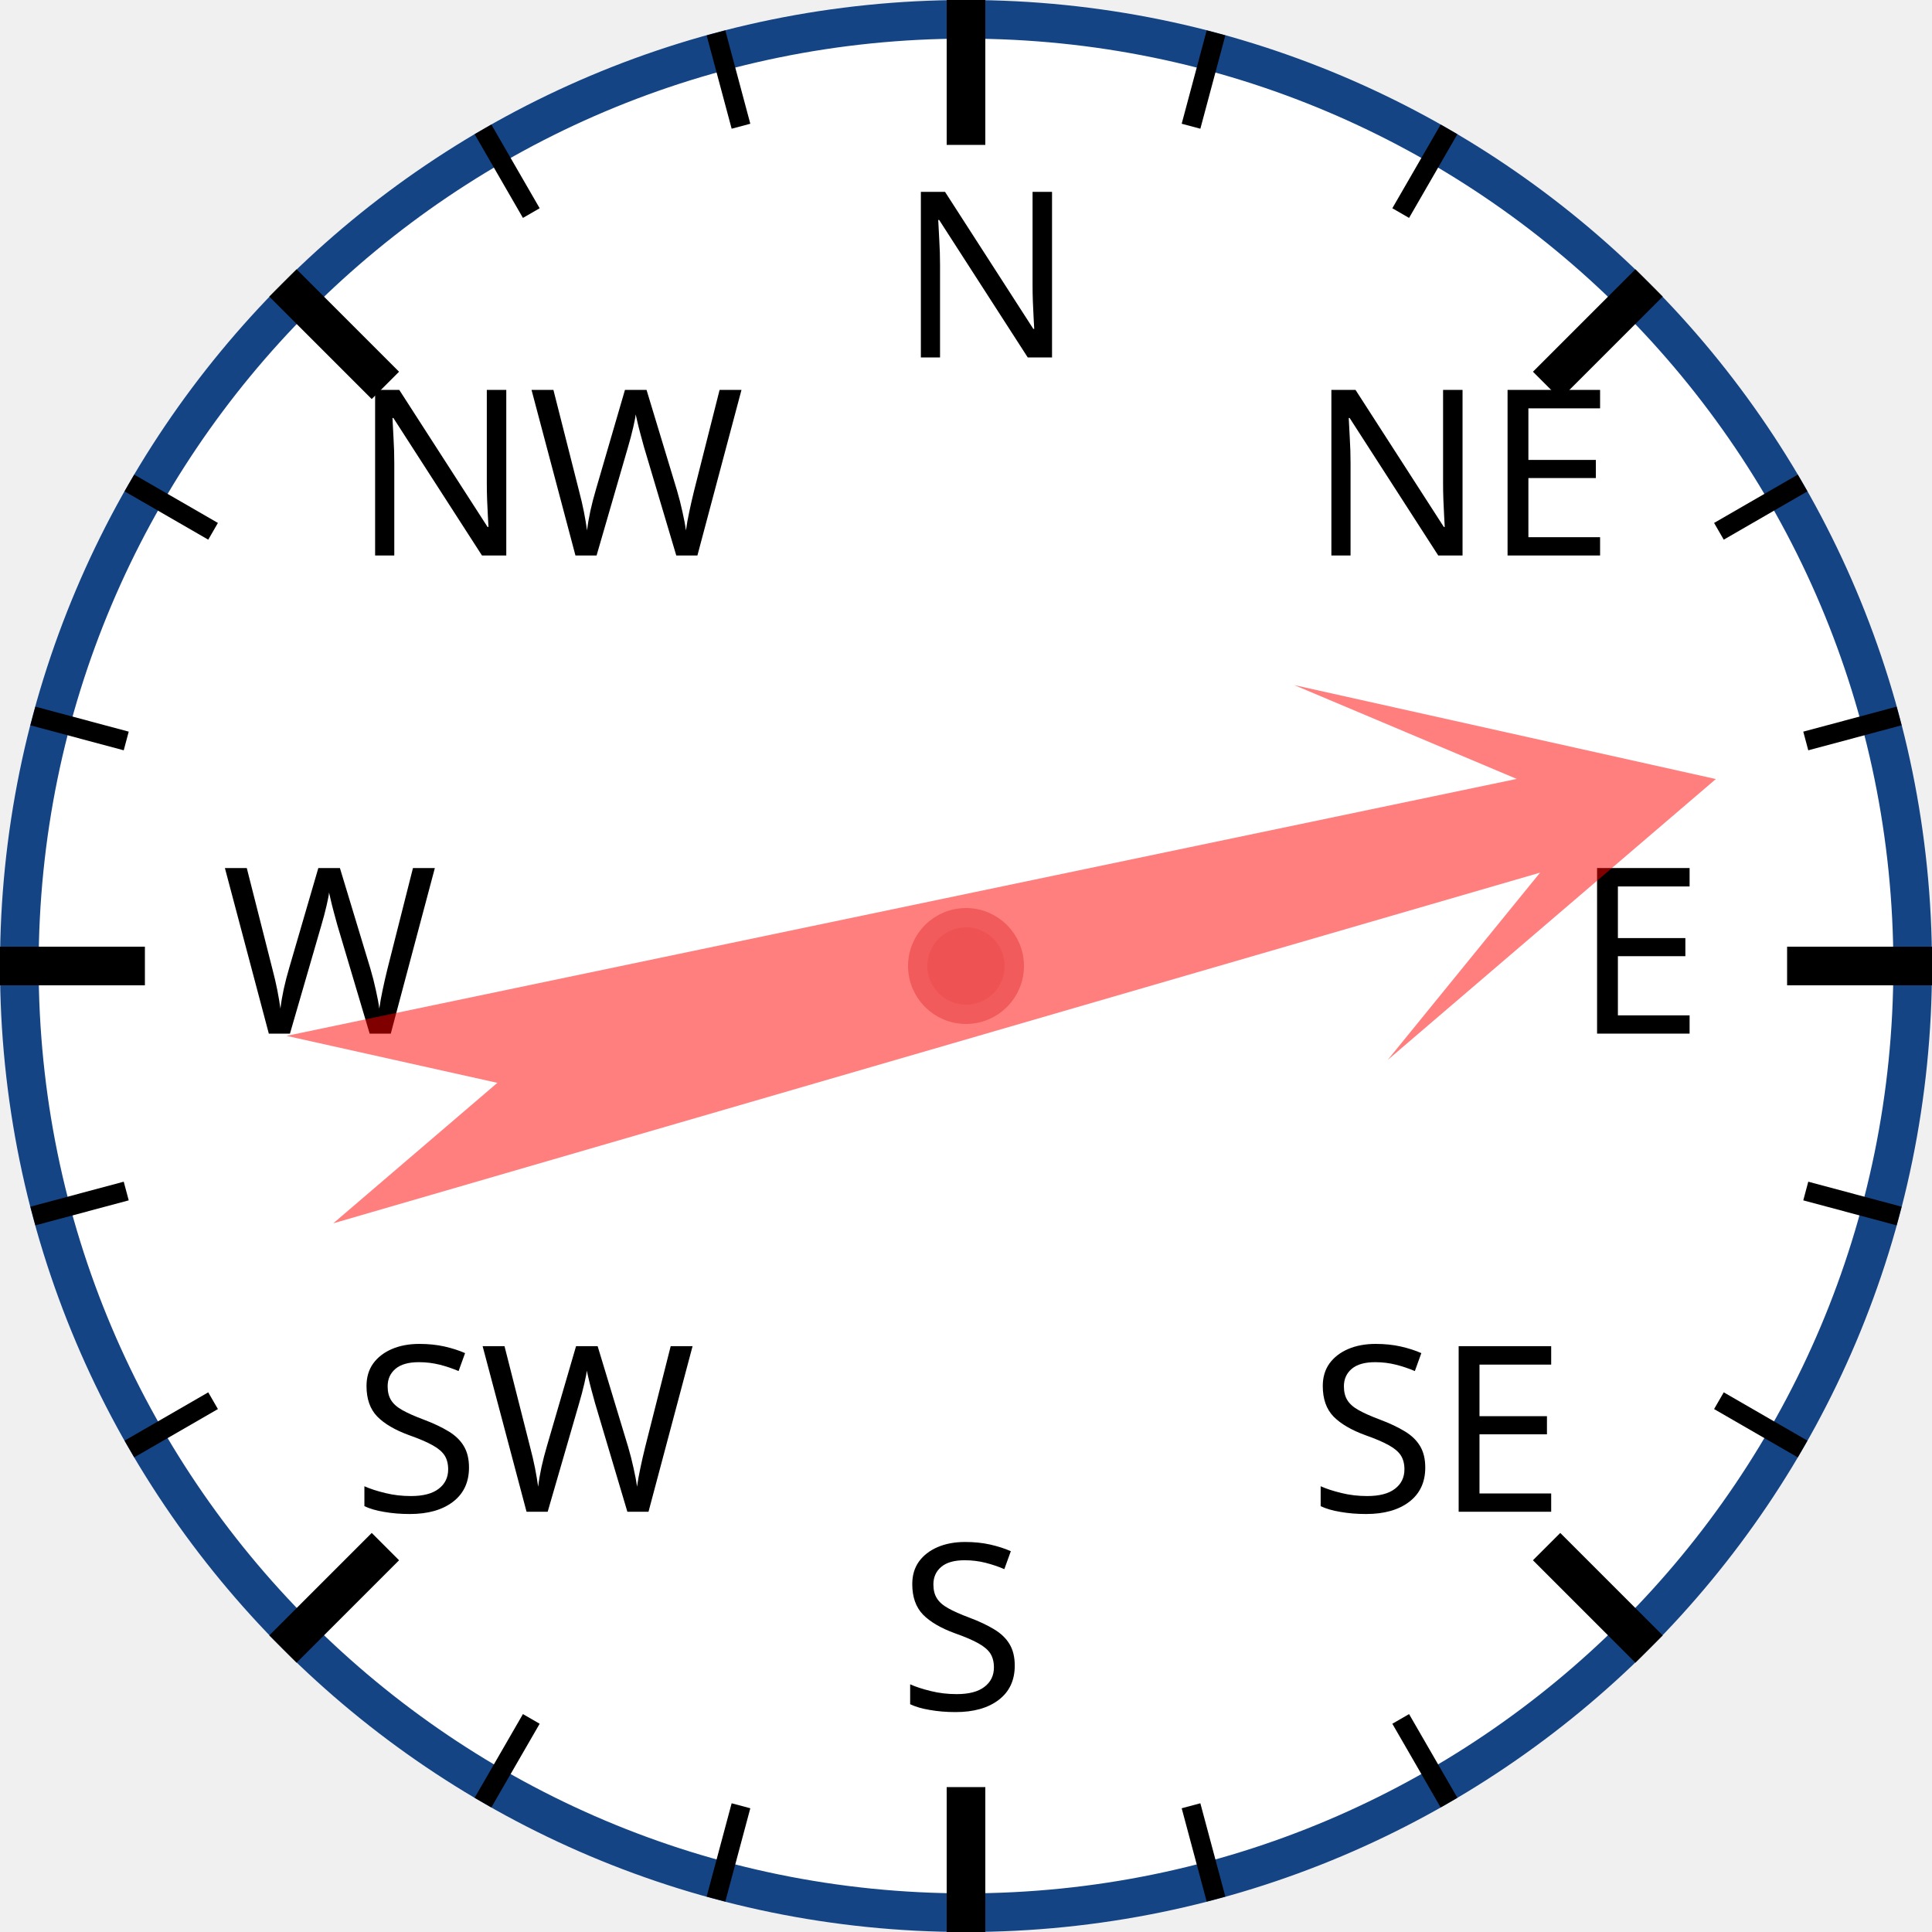
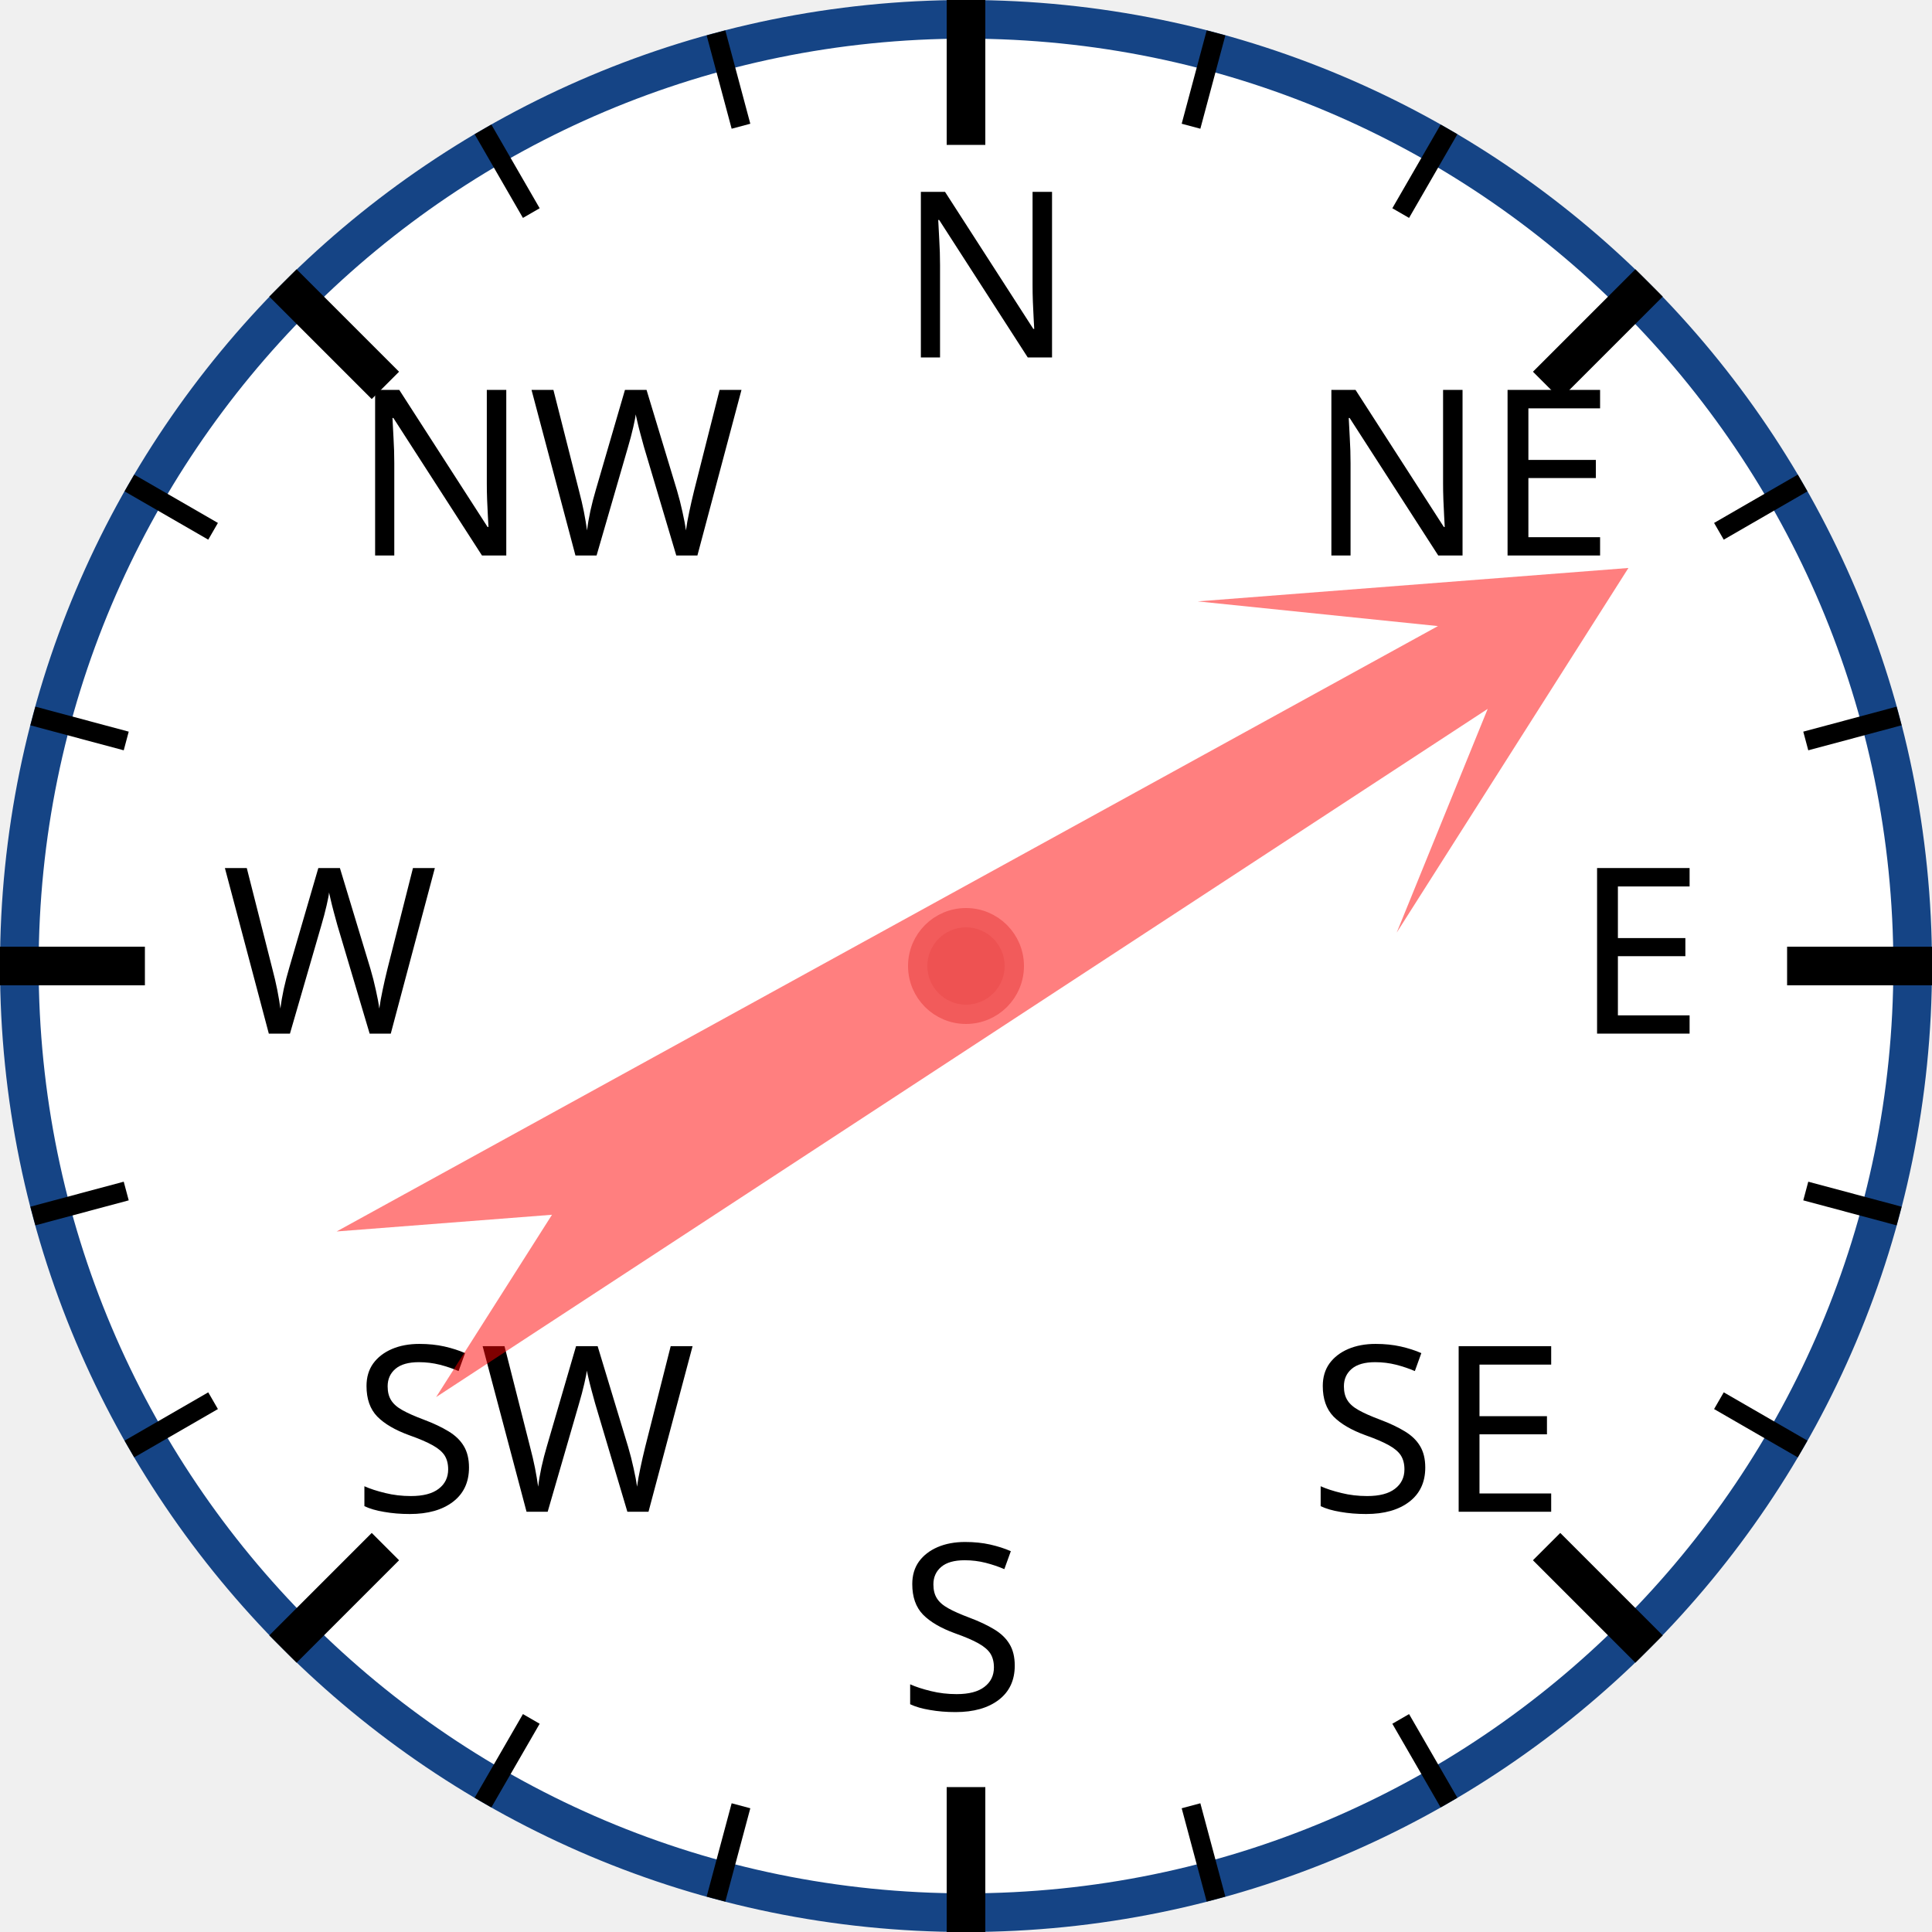
<svg xmlns="http://www.w3.org/2000/svg" width="120px" height="120px" viewBox="0 0 200 200">
  <circle cx="100" cy="100" r="98" style="fill: white; stroke: #154485; stroke-width: 4;" />
  <text x="93.0" y="37.0" style="font-family: sans-serif; font-size: 18pt;">N</text>
  <line x1="100.0" y1="0.0" x2="100.0" y2="15.0" style="stroke: black; stroke-width: 4;" />
  <line x1="74.118" y1="3.407" x2="76.706" y2="13.067" style="stroke: black; stroke-width: 2;" />
  <line x1="50" y1="13.397" x2="55" y2="22.058" style="stroke: black; stroke-width: 2;" />
  <text x="36.503" y="57.503" style="font-family: sans-serif; font-size: 18pt;">NW</text>
  <line x1="29.289" y1="29.289" x2="39.896" y2="39.896" style="stroke: black; stroke-width: 4;" />
  <line x1="13.397" y1="50" x2="22.058" y2="55" style="stroke: black; stroke-width: 2;" />
  <line x1="3.407" y1="74.118" x2="13.067" y2="76.706" style="stroke: black; stroke-width: 2;" />
  <text x="23.0" y="107.0" style="font-family: sans-serif; font-size: 18pt;">W</text>
  <line x1="0.0" y1="100.0" x2="15.0" y2="100.0" style="stroke: black; stroke-width: 4;" />
  <line x1="3.407" y1="125.882" x2="13.067" y2="123.294" style="stroke: black; stroke-width: 2;" />
  <line x1="13.397" y1="150" x2="22.058" y2="145" style="stroke: black; stroke-width: 2;" />
  <text x="36.503" y="156.497" style="font-family: sans-serif; font-size: 18pt;">SW</text>
  <line x1="29.289" y1="170.711" x2="39.896" y2="160.104" style="stroke: black; stroke-width: 4;" />
  <line x1="50" y1="186.603" x2="55" y2="177.942" style="stroke: black; stroke-width: 2;" />
  <line x1="74.118" y1="196.593" x2="76.706" y2="186.933" style="stroke: black; stroke-width: 2;" />
  <text x="93" y="177.0" style="font-family: sans-serif; font-size: 18pt;">S</text>
  <line x1="100" y1="200.0" x2="100" y2="185.0" style="stroke: black; stroke-width: 4;" />
  <line x1="125.882" y1="196.593" x2="123.294" y2="186.933" style="stroke: black; stroke-width: 2;" />
  <line x1="150.0" y1="186.603" x2="145.0" y2="177.942" style="stroke: black; stroke-width: 2;" />
  <text x="135.497" y="156.497" style="font-family: sans-serif; font-size: 18pt;">SE</text>
  <line x1="170.711" y1="170.711" x2="160.104" y2="160.104" style="stroke: black; stroke-width: 4;" />
  <line x1="186.603" y1="150" x2="177.942" y2="145" style="stroke: black; stroke-width: 2;" />
  <line x1="196.593" y1="125.882" x2="186.933" y2="123.294" style="stroke: black; stroke-width: 2;" />
  <text x="163.0" y="107" style="font-family: sans-serif; font-size: 18pt;">E</text>
  <line x1="200.0" y1="100" x2="185.0" y2="100" style="stroke: black; stroke-width: 4;" />
  <line x1="196.593" y1="74.118" x2="186.933" y2="76.706" style="stroke: black; stroke-width: 2;" />
  <line x1="186.603" y1="50" x2="177.942" y2="55" style="stroke: black; stroke-width: 2;" />
  <text x="135.497" y="57.503" style="font-family: sans-serif; font-size: 18pt;">NE</text>
  <line x1="170.711" y1="29.289" x2="160.104" y2="39.896" style="stroke: black; stroke-width: 4;" />
  <line x1="150" y1="13.397" x2="145" y2="22.058" style="stroke: black; stroke-width: 2;" />
  <line x1="125.882" y1="3.407" x2="123.294" y2="13.067" style="stroke: black; stroke-width: 2;" />
-   <polygon points="100 20 120 60 105 40 110 170 100 150 90 170 95 40 80 60" style="fill: red; fill-opacity: 0.5;" transform="rotate(76,100,100)" />
+   <polygon points="100 20 120 60 105 40 110 170 100 150 90 170 95 40 80 60" style="fill: red; fill-opacity: 0.5;" transform="rotate(59,100,100)" />
  <circle cx="100" cy="100" r="5" style="fill: #EE5252; stroke: #F25B5B; stroke-width: 2;" />
</svg>
